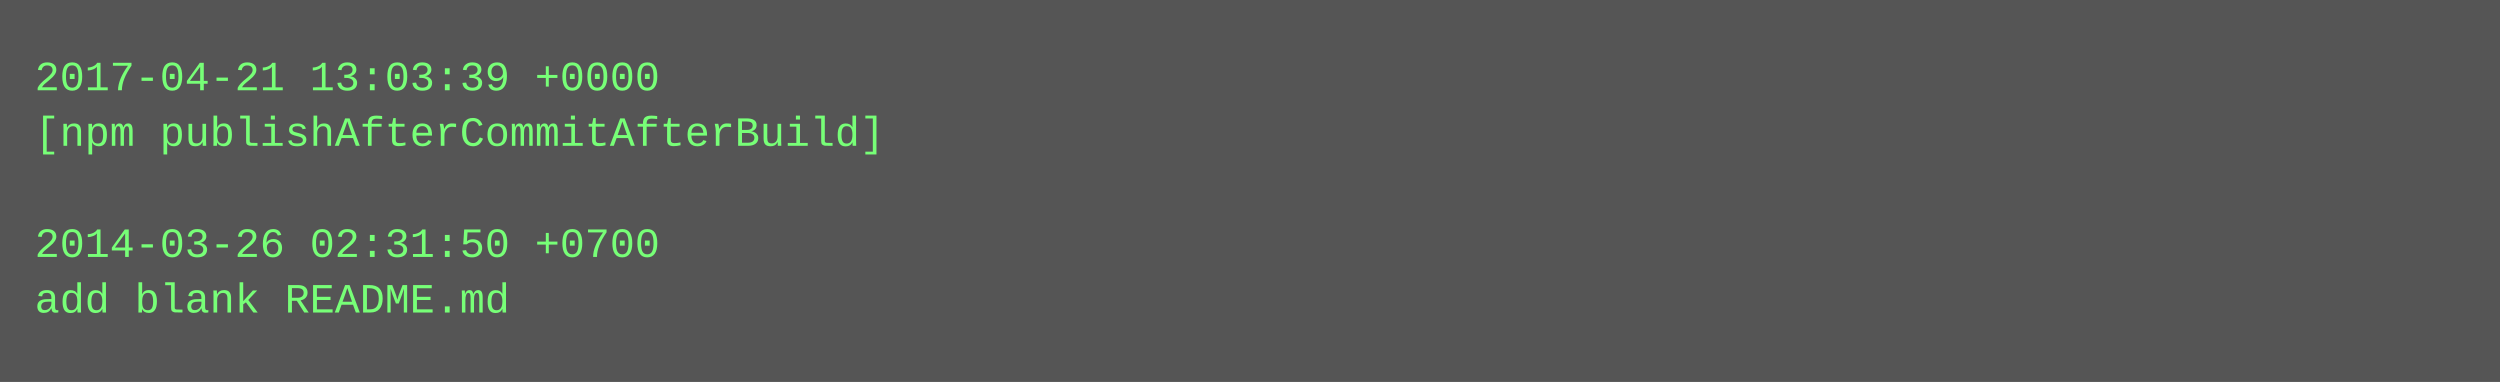
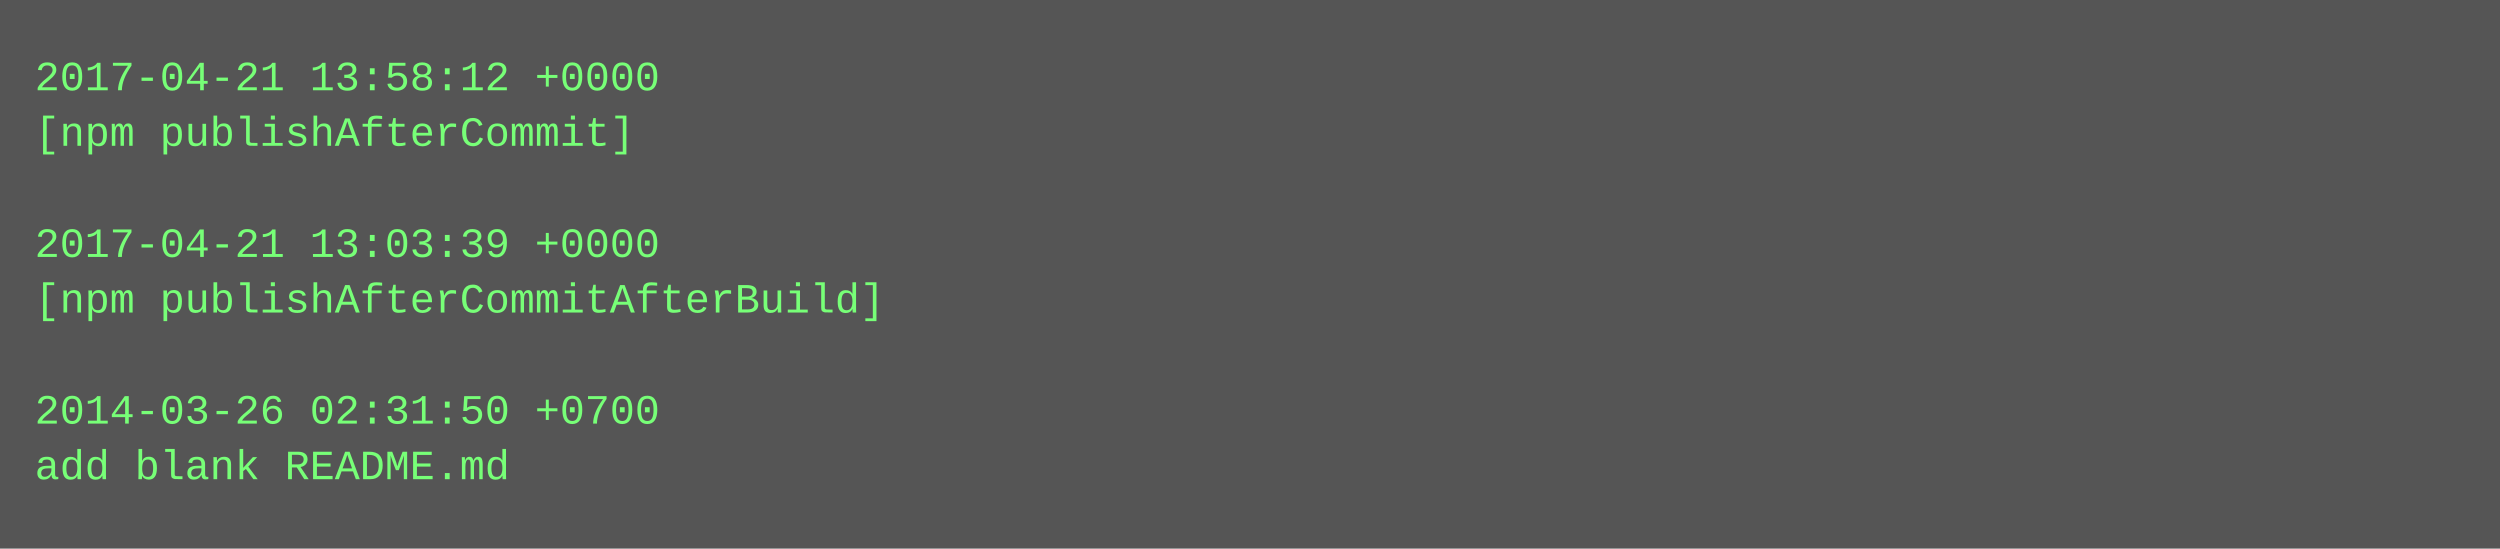
- <svg xmlns="http://www.w3.org/2000/svg" height="110" width="720">
-   <rect height="110" fill="#555" width="720" />
+ <svg xmlns="http://www.w3.org/2000/svg" height="158" width="720">
+   <rect height="158" fill="#555" width="720" />
  <text fill="#7f7" font-family="Courier New" font-size="12" xml:space="preserve">
-     <tspan x="10" y="26">2017-04-21 13:03:39 +0000</tspan>
-     <tspan x="10" y="42">[npm publishAfterCommitAfterBuild]</tspan>
+     <tspan x="10" y="26">2017-04-21 13:58:12 +0000</tspan>
+     <tspan x="10" y="42">[npm publishAfterCommit]</tspan>
    <tspan x="10" y="58" />
-     <tspan x="10" y="74">2014-03-26 02:31:50 +0700</tspan>
-     <tspan x="10" y="90">add blank README.md</tspan>
+     <tspan x="10" y="74">2017-04-21 13:03:39 +0000</tspan>
+     <tspan x="10" y="90">[npm publishAfterCommitAfterBuild]</tspan>
+     <tspan x="10" y="106" />
+     <tspan x="10" y="122">2014-03-26 02:31:50 +0700</tspan>
+     <tspan x="10" y="138">add blank README.md</tspan>
  </text>
</svg>
